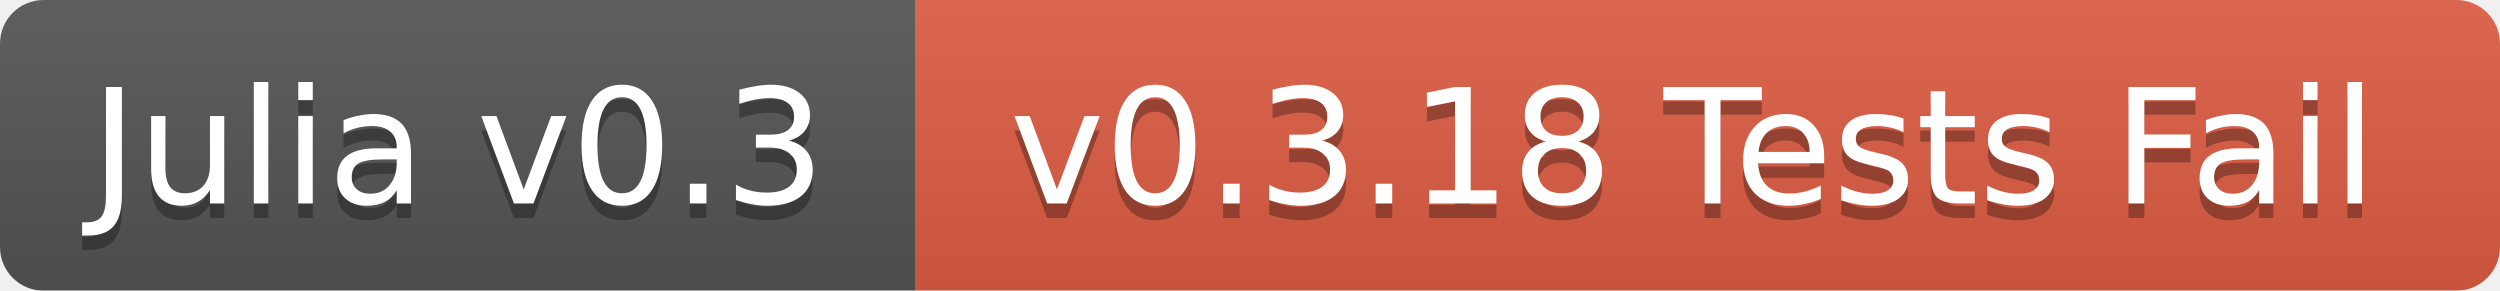
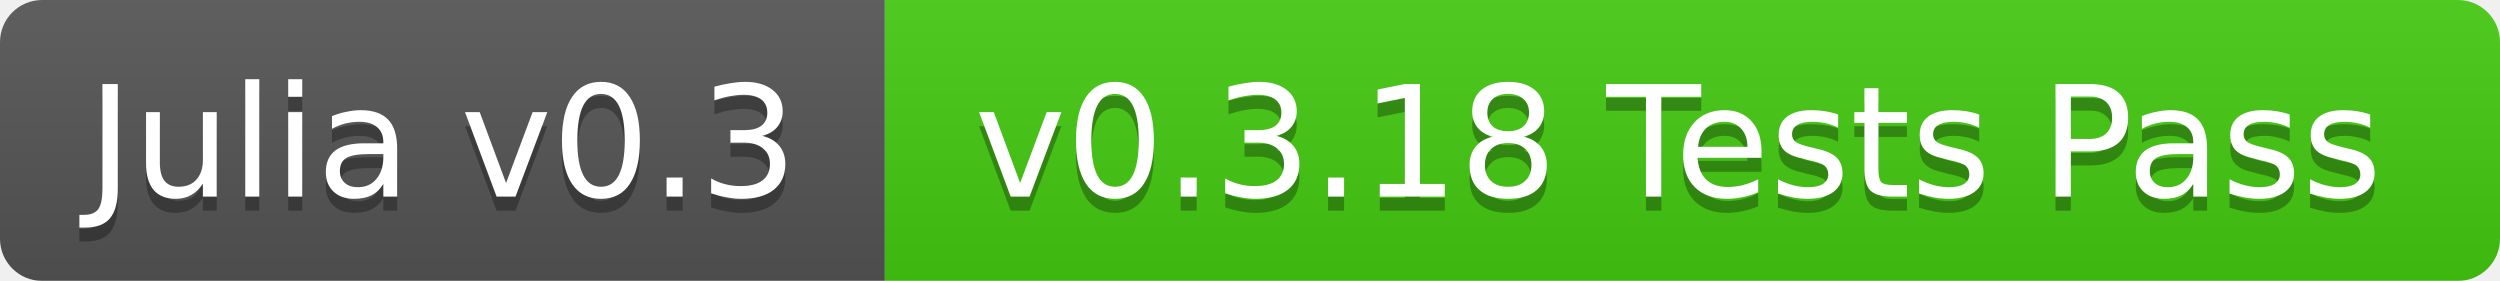
- <svg xmlns="http://www.w3.org/2000/svg" width="172" height="20">
+ <svg xmlns="http://www.w3.org/2000/svg" width="178" height="20">
  <linearGradient id="b" x2="0" y2="100%">
    <stop offset="0" stop-color="#bbb" stop-opacity=".1" />
    <stop offset="1" stop-opacity=".1" />
  </linearGradient>
  <mask id="a">
-     <rect width="172" height="20" rx="3" fill="#fff" />
+     <rect width="178" height="20" rx="3" fill="#fff" />
  </mask>
  <g mask="url(#a)">
    <path fill="#555" d="M0 0h63v20H0z" />
-     <path fill="#e05d44" d="M63 0h109v20H63z" />
-     <path fill="url(#b)" d="M0 0h172v20H0z" />
+     <path fill="#4c1" d="M63 0h115v20H63z" />
+     <path fill="url(#b)" d="M0 0h178v20H0z" />
  </g>
  <g fill="#fff" text-anchor="middle" font-family="DejaVu Sans,Verdana,Geneva,sans-serif" font-size="11">
    <text x="31.5" y="15" fill="#010101" fill-opacity=".3">Julia v0.3</text>
    <text x="31.5" y="14">Julia v0.3</text>
-     <text x="116.5" y="15" fill="#010101" fill-opacity=".3">v0.3.18 Tests Fail</text>
-     <text x="116.5" y="14">v0.3.18 Tests Fail</text>
+     <text x="119.5" y="15" fill="#010101" fill-opacity=".3">v0.3.18 Tests Pass</text>
+     <text x="119.5" y="14">v0.3.18 Tests Pass</text>
  </g>
</svg>
